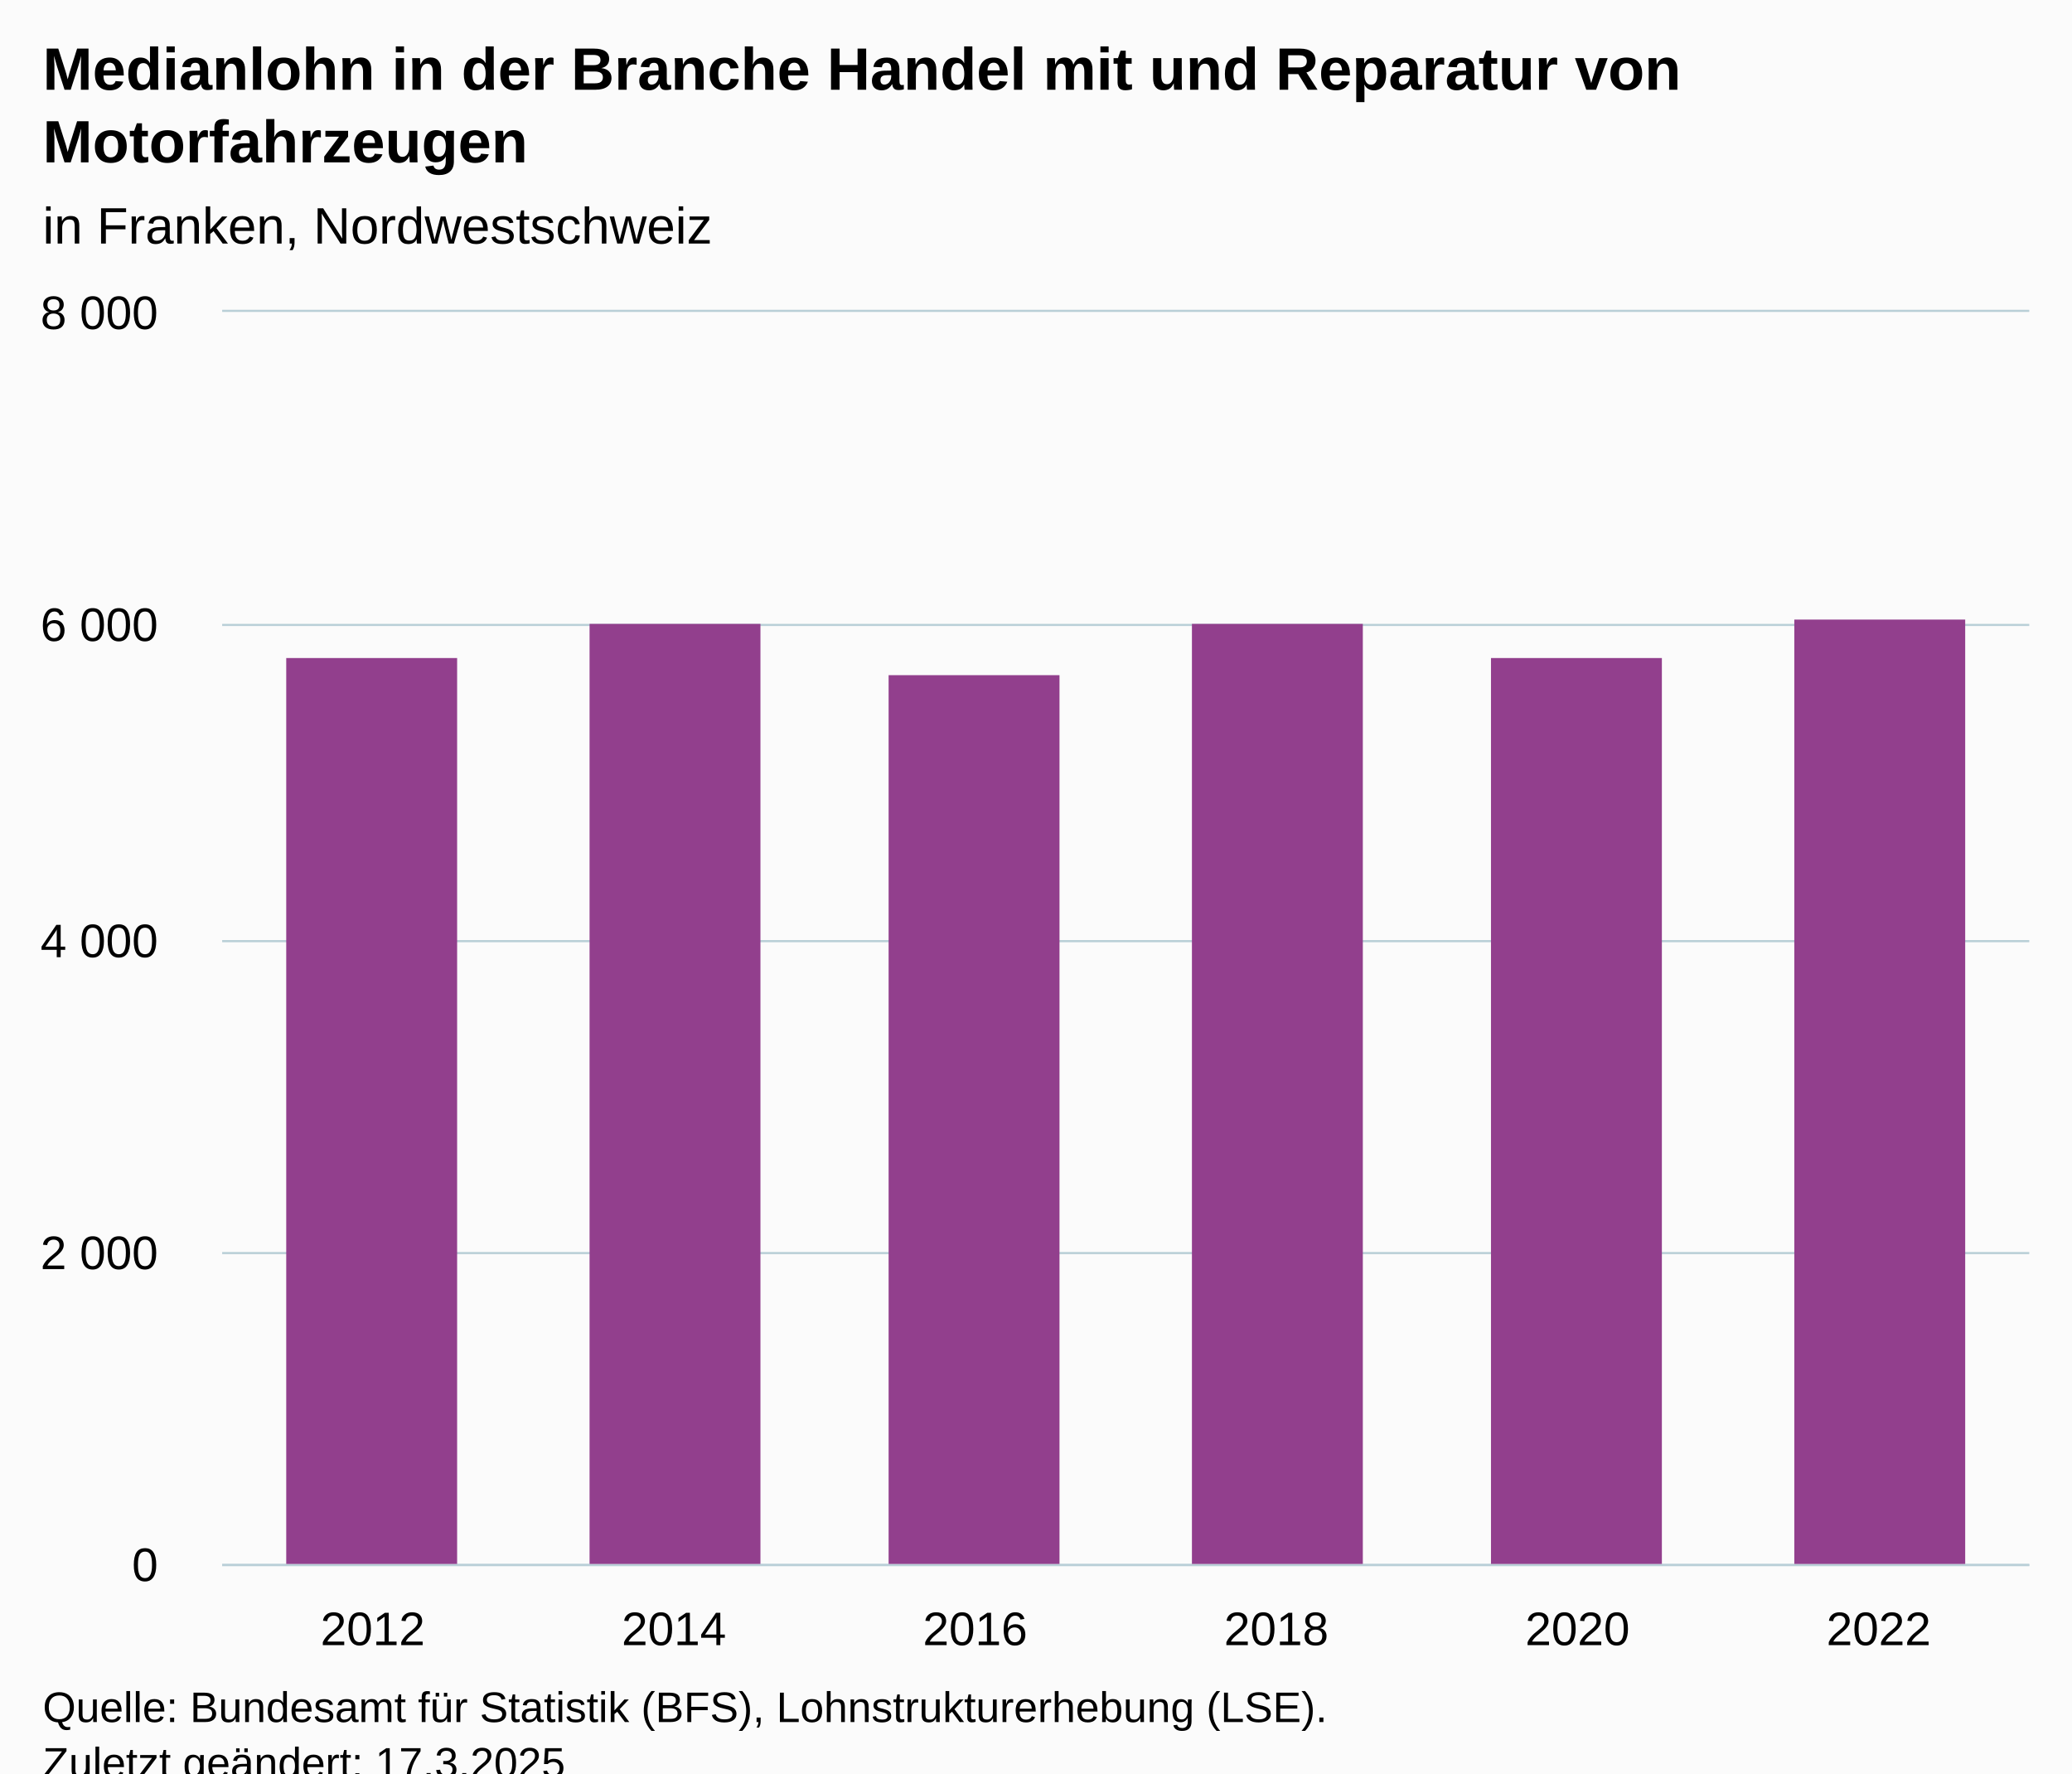
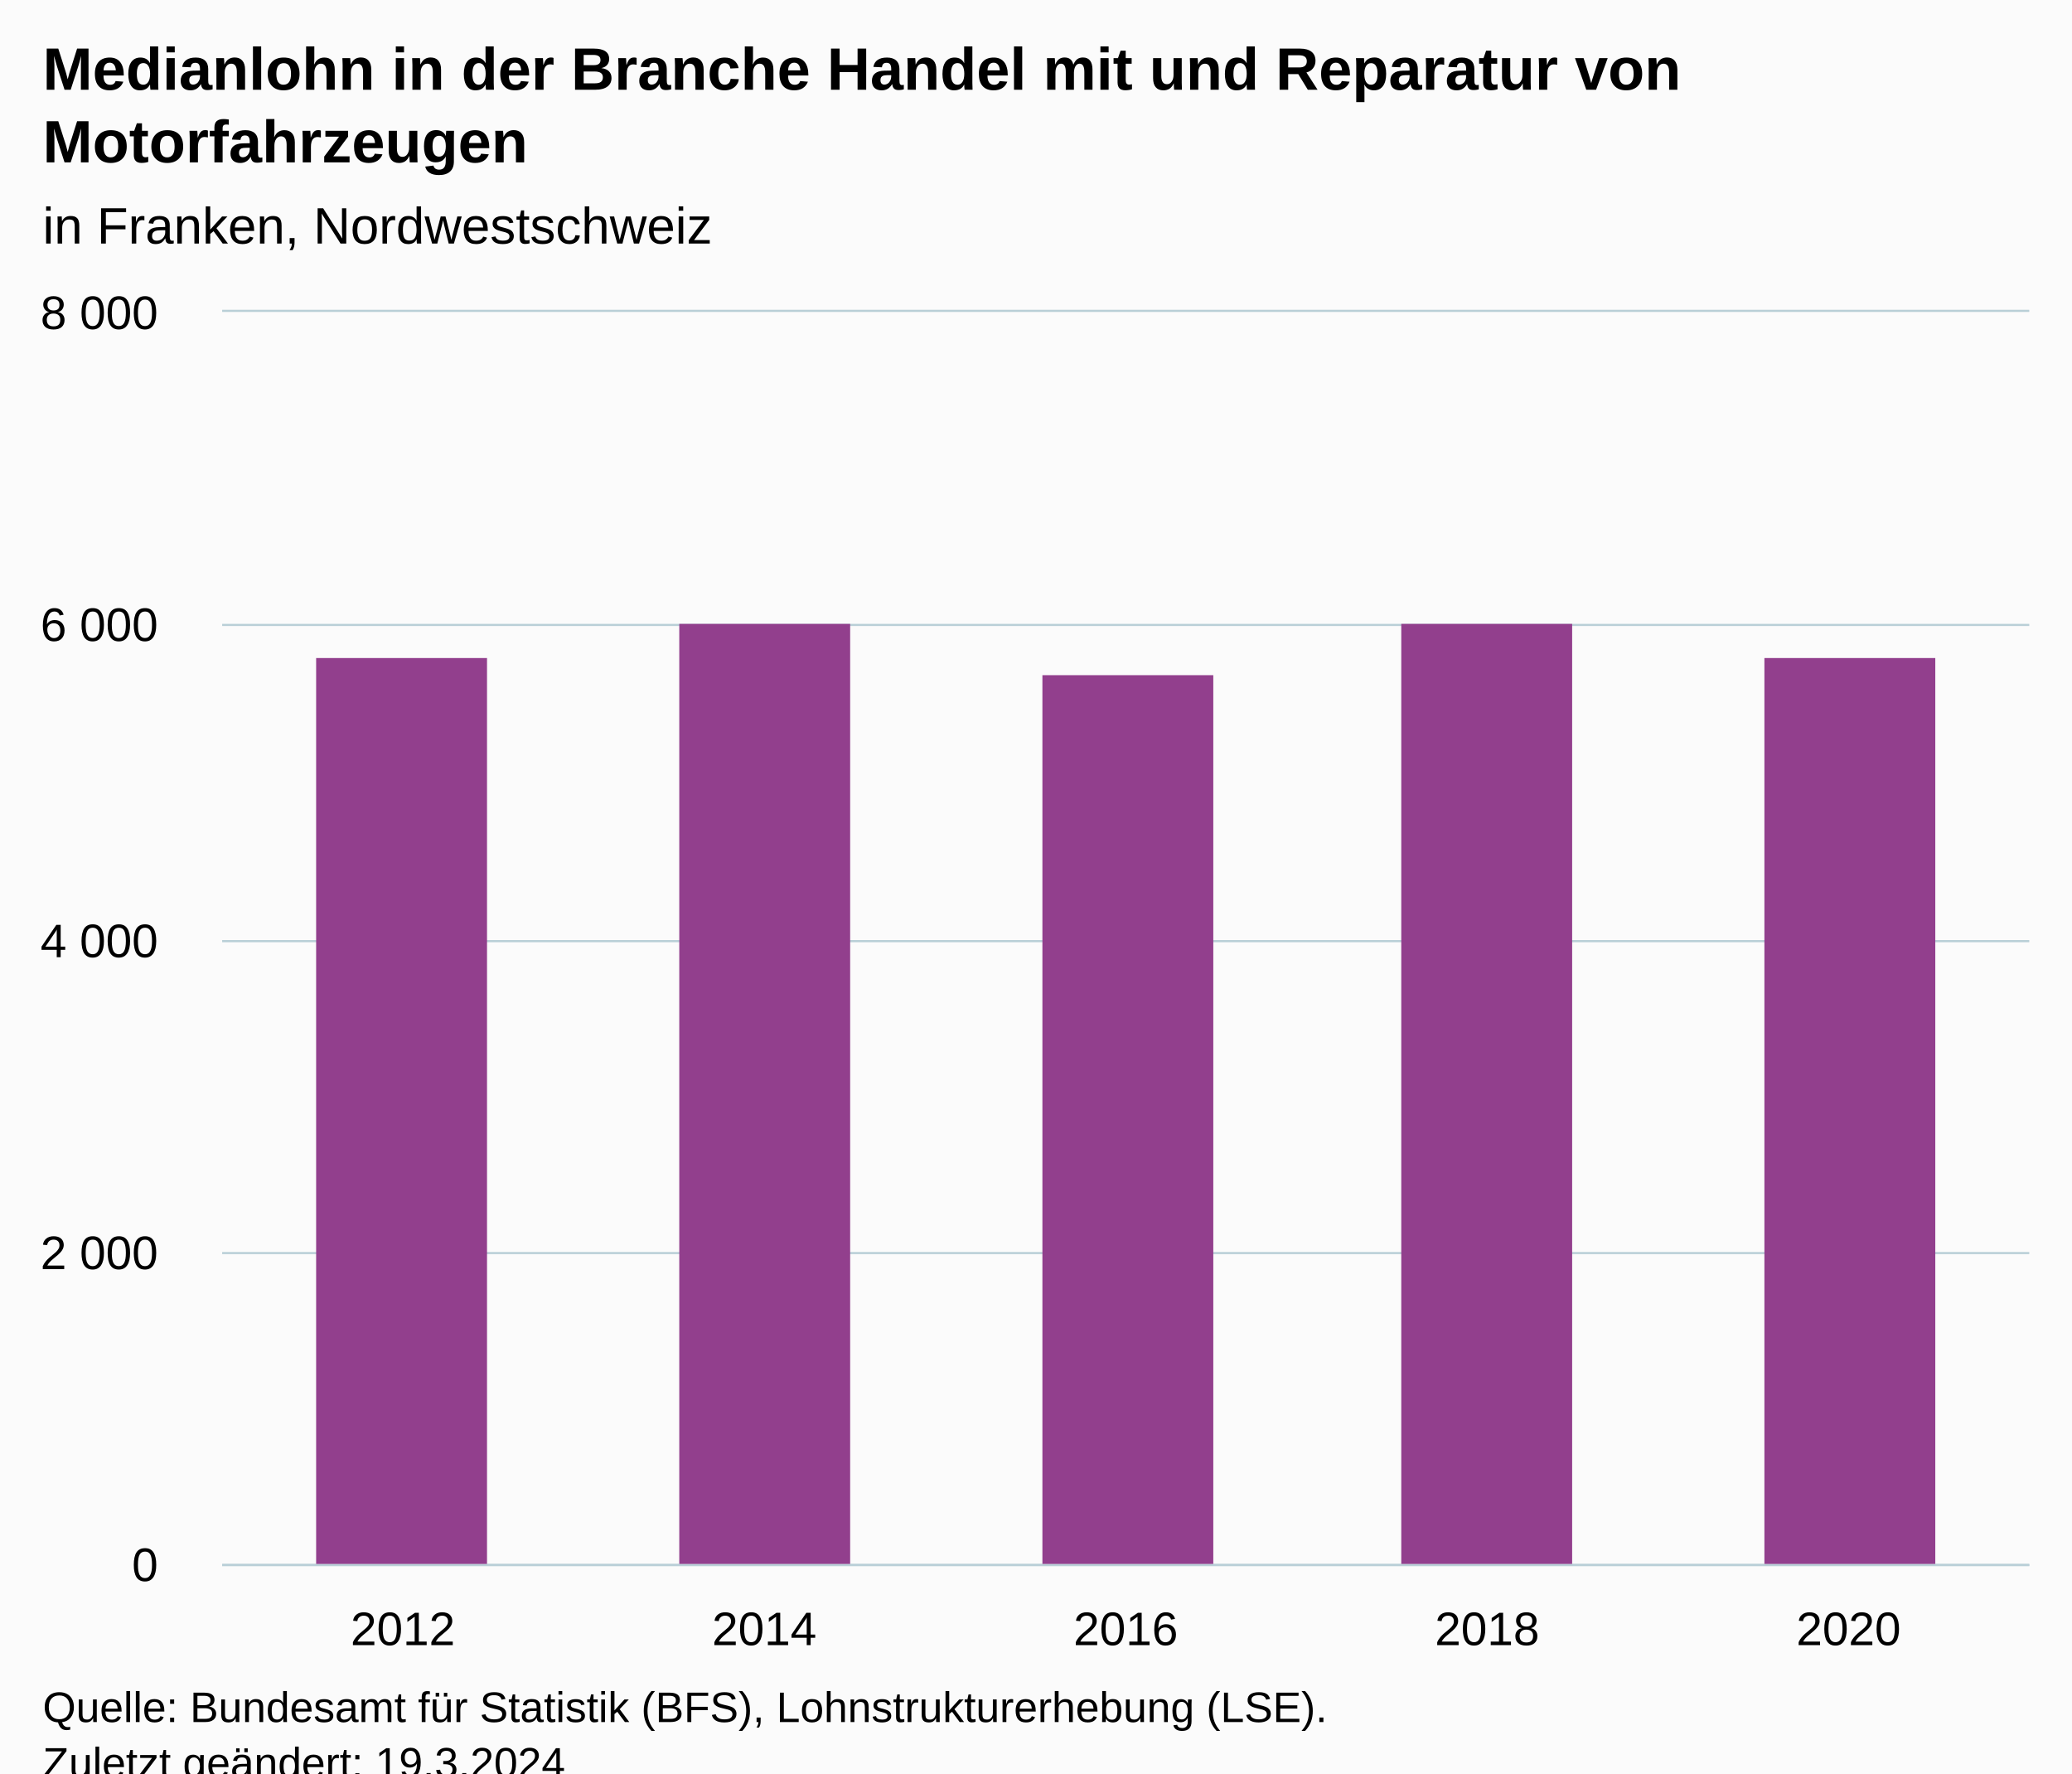
<svg xmlns="http://www.w3.org/2000/svg" version="1.1" class="highcharts-root" style="font-family:Arial;font-size:12px;" viewBox="0 0 485 415">
  <defs>
-     <clipPath id="highcharts-qdstdet-13-">
+     <clipPath id="highcharts-ms5dy3s-12-">
      <rect x="0" y="0" width="423" height="293" fill="none" />
    </clipPath>
-     <clipPath id="highcharts-qdstdet-20-">
+     <clipPath id="highcharts-ms5dy3s-18-">
      <rect x="0" y="0" width="423" height="293" fill="none" />
    </clipPath>
-     <clipPath id="highcharts-qdstdet-21-">
+     <clipPath id="highcharts-ms5dy3s-19-">
      <rect x="52" y="73" width="423" height="293" fill="none" />
    </clipPath>
  </defs>
  <rect fill="#fbfbfb" class="highcharts-background" x="0" y="0" width="485" height="428" rx="0" ry="0" />
  <rect fill="none" class="highcharts-plot-background" x="52" y="73" width="423" height="293" />
  <g class="highcharts-pane-group" data-z-index="0" />
  <g class="highcharts-grid highcharts-xaxis-grid" data-z-index="1">
-     <path fill="none" data-z-index="1" class="highcharts-grid-line" d="M 122.5 73 L 122.5 366" opacity="1" />
-     <path fill="none" data-z-index="1" class="highcharts-grid-line" d="M 192.5 73 L 192.5 366" opacity="1" />
-     <path fill="none" data-z-index="1" class="highcharts-grid-line" d="M 263.5 73 L 263.5 366" opacity="1" />
-     <path fill="none" data-z-index="1" class="highcharts-grid-line" d="M 333.5 73 L 333.5 366" opacity="1" />
-     <path fill="none" data-z-index="1" class="highcharts-grid-line" d="M 404.5 73 L 404.5 366" opacity="1" />
+     <path fill="none" data-z-index="1" class="highcharts-grid-line" d="M 136.5 73 L 136.5 366" opacity="1" />
+     <path fill="none" data-z-index="1" class="highcharts-grid-line" d="M 220.5 73 L 220.5 366" opacity="1" />
+     <path fill="none" data-z-index="1" class="highcharts-grid-line" d="M 305.5 73 L 305.5 366" opacity="1" />
+     <path fill="none" data-z-index="1" class="highcharts-grid-line" d="M 389.5 73 L 389.5 366" opacity="1" />
    <path fill="none" data-z-index="1" class="highcharts-grid-line" d="M 474.5 73 L 474.5 366" opacity="1" />
    <path fill="none" data-z-index="1" class="highcharts-grid-line" d="M 51.5 73 L 51.5 366" opacity="1" />
  </g>
  <g class="highcharts-grid highcharts-yaxis-grid" data-z-index="1">
    <path fill="none" stroke="#B9CFD7" stroke-width="0.5" data-z-index="1" class="highcharts-grid-line" d="M 52 366.25 L 475 366.25" opacity="1" />
    <path fill="none" stroke="#B9CFD7" stroke-width="0.5" data-z-index="1" class="highcharts-grid-line" d="M 52 293.25 L 475 293.25" opacity="1" />
    <path fill="none" stroke="#B9CFD7" stroke-width="0.5" data-z-index="1" class="highcharts-grid-line" d="M 52 220.25 L 475 220.25" opacity="1" />
    <path fill="none" stroke="#B9CFD7" stroke-width="0.5" data-z-index="1" class="highcharts-grid-line" d="M 52 146.25 L 475 146.25" opacity="1" />
    <path fill="none" stroke="#B9CFD7" stroke-width="0.5" data-z-index="1" class="highcharts-grid-line" d="M 52 72.75 L 475 72.75" opacity="1" />
  </g>
  <rect fill="none" class="highcharts-plot-border" data-z-index="1" x="52" y="73" width="423" height="293" />
  <g class="highcharts-axis highcharts-xaxis" data-z-index="2">
    <path fill="none" class="highcharts-axis-line" stroke="#B9CFD7" stroke-width="0.5" data-z-index="7" d="M 52 366.25 L 475 366.25" />
  </g>
  <g class="highcharts-axis highcharts-yaxis" data-z-index="2">
    <path fill="none" class="highcharts-axis-line" data-z-index="7" d="M 52 73 L 52 366" />
  </g>
  <g class="highcharts-series-group" data-z-index="3">
-     <g class="highcharts-series highcharts-series-0 highcharts-column-series" data-z-index="0.1" opacity="1" transform="translate(52,73) scale(1 1)" clip-path="url(#highcharts-qdstdet-20-)">
-       <rect x="15" y="81" width="40" height="213" fill="#923F8D" opacity="1" class="highcharts-point" />
-       <rect x="86" y="73" width="40" height="221" fill="#923F8D" opacity="1" class="highcharts-point" />
-       <rect x="156" y="85" width="40" height="209" fill="#923F8D" opacity="1" class="highcharts-point" />
-       <rect x="227" y="73" width="40" height="221" fill="#923F8D" opacity="1" class="highcharts-point" />
-       <rect x="297" y="81" width="40" height="213" fill="#923F8D" opacity="1" class="highcharts-point" />
-       <rect x="368" y="72" width="40" height="222" fill="#923F8D" opacity="1" class="highcharts-point" />
+     <g class="highcharts-series highcharts-series-0 highcharts-column-series" data-z-index="0.1" opacity="1" transform="translate(52,73) scale(1 1)" clip-path="url(#highcharts-ms5dy3s-18-)">
+       <rect x="22" y="81" width="40" height="213" fill="#923F8D" opacity="1" class="highcharts-point" />
+       <rect x="107" y="73" width="40" height="221" fill="#923F8D" opacity="1" class="highcharts-point" />
+       <rect x="192" y="85" width="40" height="209" fill="#923F8D" opacity="1" class="highcharts-point" />
+       <rect x="276" y="73" width="40" height="221" fill="#923F8D" opacity="1" class="highcharts-point" />
+       <rect x="361" y="81" width="40" height="213" fill="#923F8D" opacity="1" class="highcharts-point" />
    </g>
    <g class="highcharts-markers highcharts-series-0 highcharts-column-series" data-z-index="0.1" opacity="1" transform="translate(52,73) scale(1 1)" clip-path="none" />
  </g>
  <text x="10" text-anchor="start" class="highcharts-title" data-z-index="4" style="color:#000000;font-size:14px;font-weight:bold;fill:#000000;" y="21">
    <tspan>Medianlohn in der Branche Handel mit und Reparatur von</tspan>
    <tspan dy="17" x="10">Motorfahrzeugen</tspan>
  </text>
  <text x="10" text-anchor="start" class="highcharts-subtitle" data-z-index="4" style="color:#000000;font-size:12px;font-weight:normal;fill:#000000;" y="57">
    <tspan>in Franken, Nordwestschweiz</tspan>
  </text>
  <text x="10" text-anchor="start" class="highcharts-caption" data-z-index="4" style="color:#666666;fill:#666666;" y="400" />
  <g class="highcharts-axis-labels highcharts-xaxis-labels" data-z-index="7">
-     <text x="87.25" style="color:#000000;cursor:default;font-size:11px;fill:#000000;" text-anchor="middle" transform="translate(0,0)" y="385" opacity="1">2012</text>
-     <text x="157.75" style="color:#000000;cursor:default;font-size:11px;fill:#000000;" text-anchor="middle" transform="translate(0,0)" y="385" opacity="1">2014</text>
-     <text x="228.25" style="color:#000000;cursor:default;font-size:11px;fill:#000000;" text-anchor="middle" transform="translate(0,0)" y="385" opacity="1">2016</text>
-     <text x="298.75" style="color:#000000;cursor:default;font-size:11px;fill:#000000;" text-anchor="middle" transform="translate(0,0)" y="385" opacity="1">2018</text>
-     <text x="369.25" style="color:#000000;cursor:default;font-size:11px;fill:#000000;" text-anchor="middle" transform="translate(0,0)" y="385" opacity="1">2020</text>
-     <text x="439.75" style="color:#000000;cursor:default;font-size:11px;fill:#000000;" text-anchor="middle" transform="translate(0,0)" y="385" opacity="1">2022</text>
+     <text x="94.3" style="color:#000000;cursor:default;font-size:11px;fill:#000000;" text-anchor="middle" transform="translate(0,0)" y="385" opacity="1">2012</text>
+     <text x="178.9" style="color:#000000;cursor:default;font-size:11px;fill:#000000;" text-anchor="middle" transform="translate(0,0)" y="385" opacity="1">2014</text>
+     <text x="263.5" style="color:#000000;cursor:default;font-size:11px;fill:#000000;" text-anchor="middle" transform="translate(0,0)" y="385" opacity="1">2016</text>
+     <text x="348.1" style="color:#000000;cursor:default;font-size:11px;fill:#000000;" text-anchor="middle" transform="translate(0,0)" y="385" opacity="1">2018</text>
+     <text x="432.7" style="color:#000000;cursor:default;font-size:11px;fill:#000000;" text-anchor="middle" transform="translate(0,0)" y="385" opacity="1">2020</text>
  </g>
  <g class="highcharts-axis-labels highcharts-yaxis-labels" data-z-index="7">
    <text x="37" style="color:#000000;cursor:default;font-size:11px;fill:#000000;" text-anchor="end" transform="translate(0,0)" y="370" opacity="1">0</text>
    <text x="37" style="color:#000000;cursor:default;font-size:11px;fill:#000000;" text-anchor="end" transform="translate(0,0)" y="297" opacity="1">
      <tspan>2 000</tspan>
    </text>
    <text x="37" style="color:#000000;cursor:default;font-size:11px;fill:#000000;" text-anchor="end" transform="translate(0,0)" y="224" opacity="1">
      <tspan>4 000</tspan>
    </text>
    <text x="37" style="color:#000000;cursor:default;font-size:11px;fill:#000000;" text-anchor="end" transform="translate(0,0)" y="150" opacity="1">
      <tspan>6 000</tspan>
    </text>
    <text x="37" style="color:#000000;cursor:default;font-size:11px;fill:#000000;" text-anchor="end" transform="translate(0,0)" y="77" opacity="1">
      <tspan>8 000</tspan>
    </text>
  </g>
  <text x="10" class="highcharts-credits" text-anchor="start" data-z-index="8" style="cursor:default;color:#000000;font-size:10px;fill:#000000;" y="403">
    <tspan>Quelle: Bundesamt für Statistik (BFS), Lohnstrukturerhebung (LSE).</tspan>
-     <tspan x="10" dy="13">Zuletzt geändert: 17.3.2025</tspan>
+     <tspan x="10" dy="13">Zuletzt geändert: 19.3.2024</tspan>
  </text>
-   <g class="highcharts-control-points" data-z-index="99" clip-path="url(#highcharts-qdstdet-21-)" />
+   <g class="highcharts-control-points" data-z-index="99" clip-path="url(#highcharts-ms5dy3s-19-)" />
</svg>
